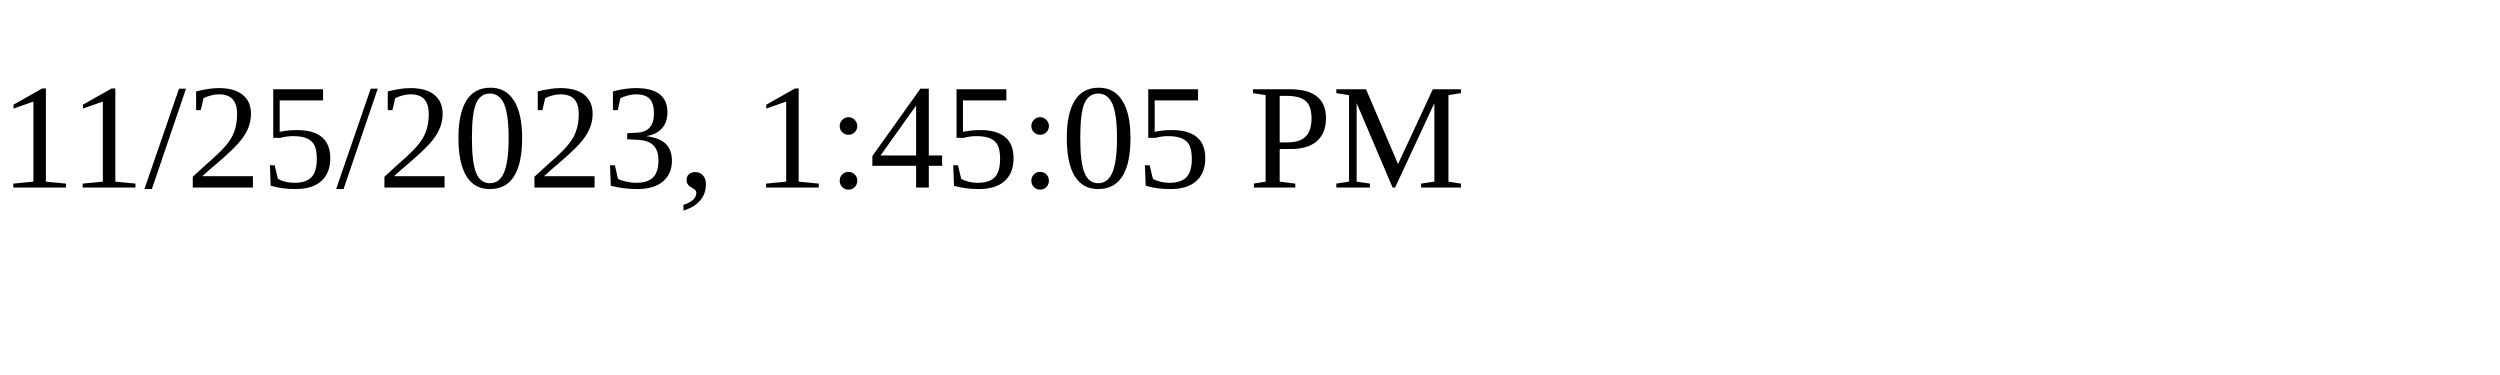
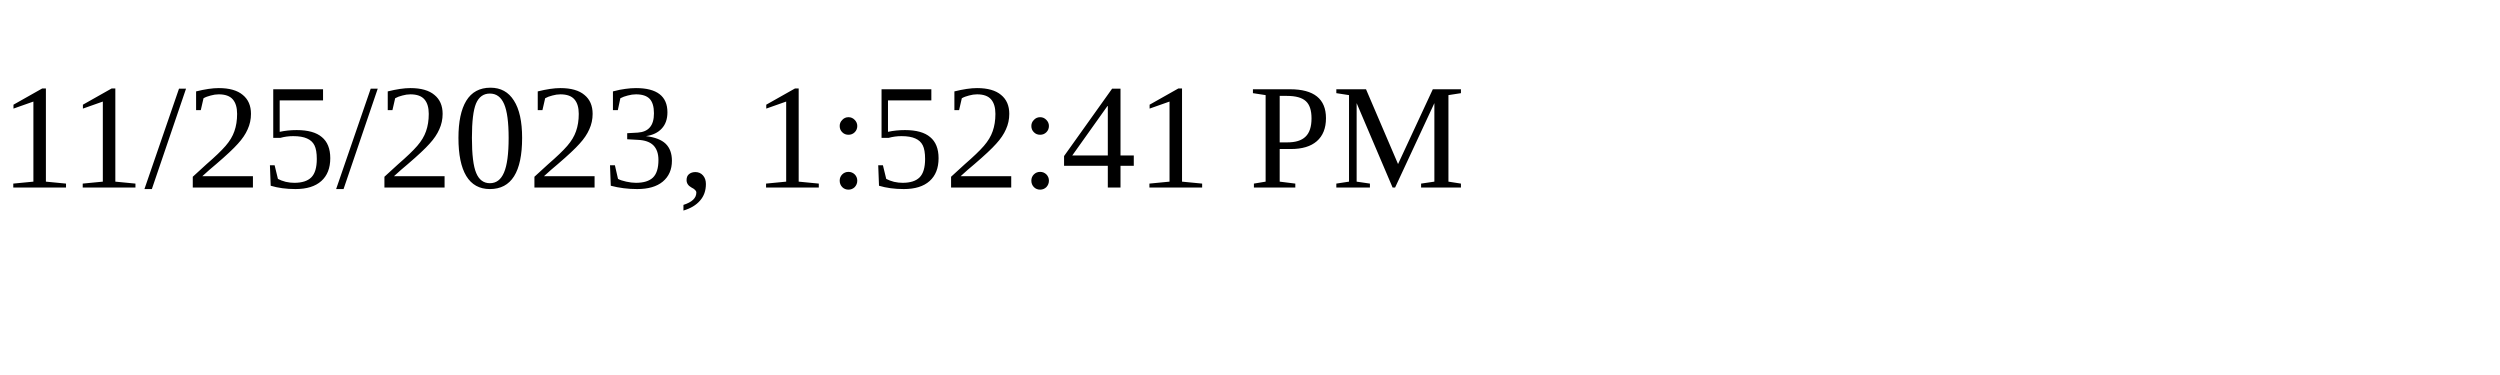
<svg xmlns="http://www.w3.org/2000/svg" height="30" width="200">
-   <text x="0" y="15">11/25/2023, 1:45:05 PM</text>
+   <text x="0" y="15">11/25/2023, 1:52:41 PM</text>
</svg>
